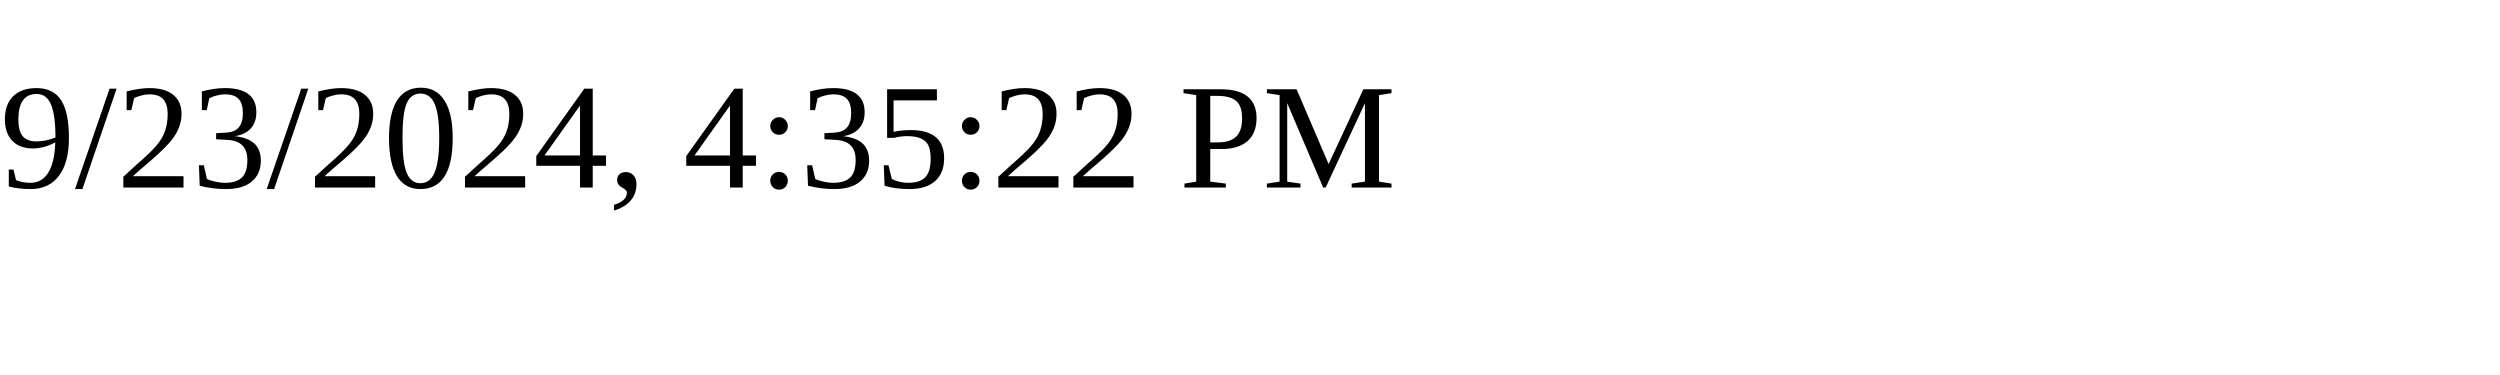
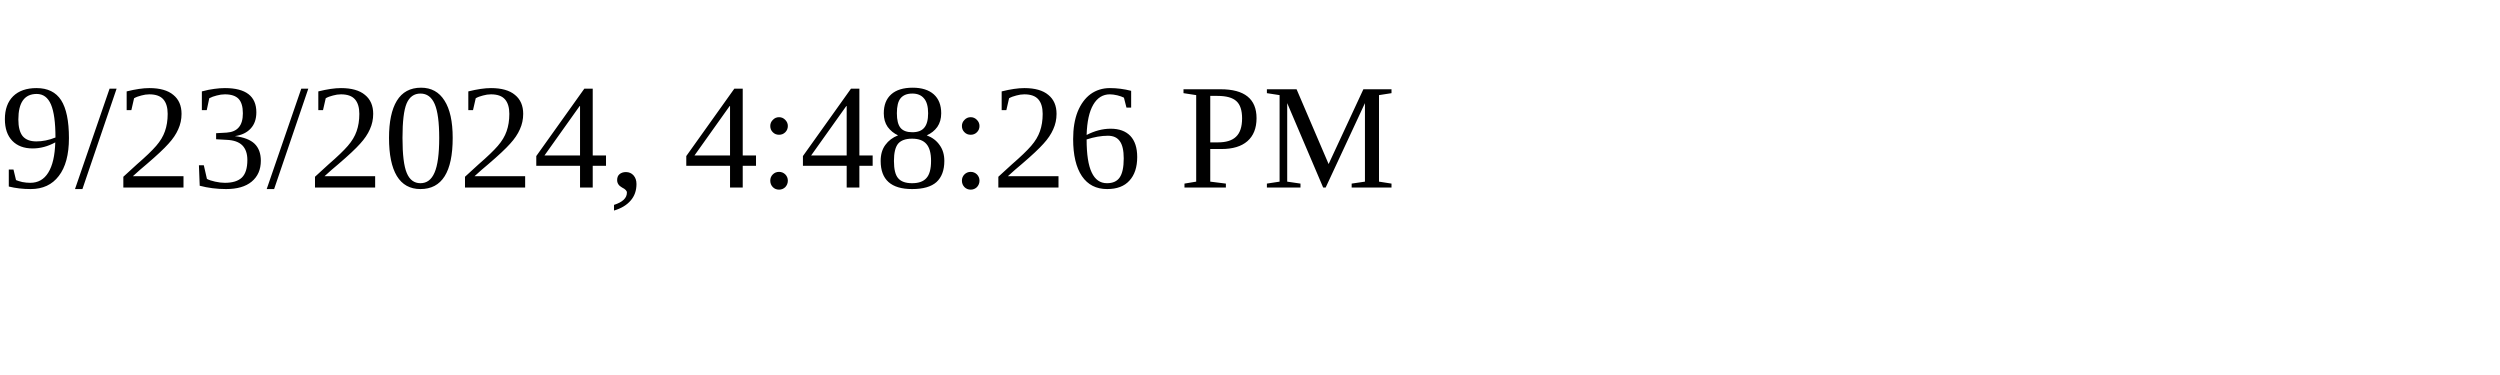
<svg xmlns="http://www.w3.org/2000/svg" height="30" width="200">
-   <text x="0" y="15">9/23/2024, 4:35:22 PM</text>
+   <text x="0" y="15">9/23/2024, 4:48:26 PM</text>
</svg>
